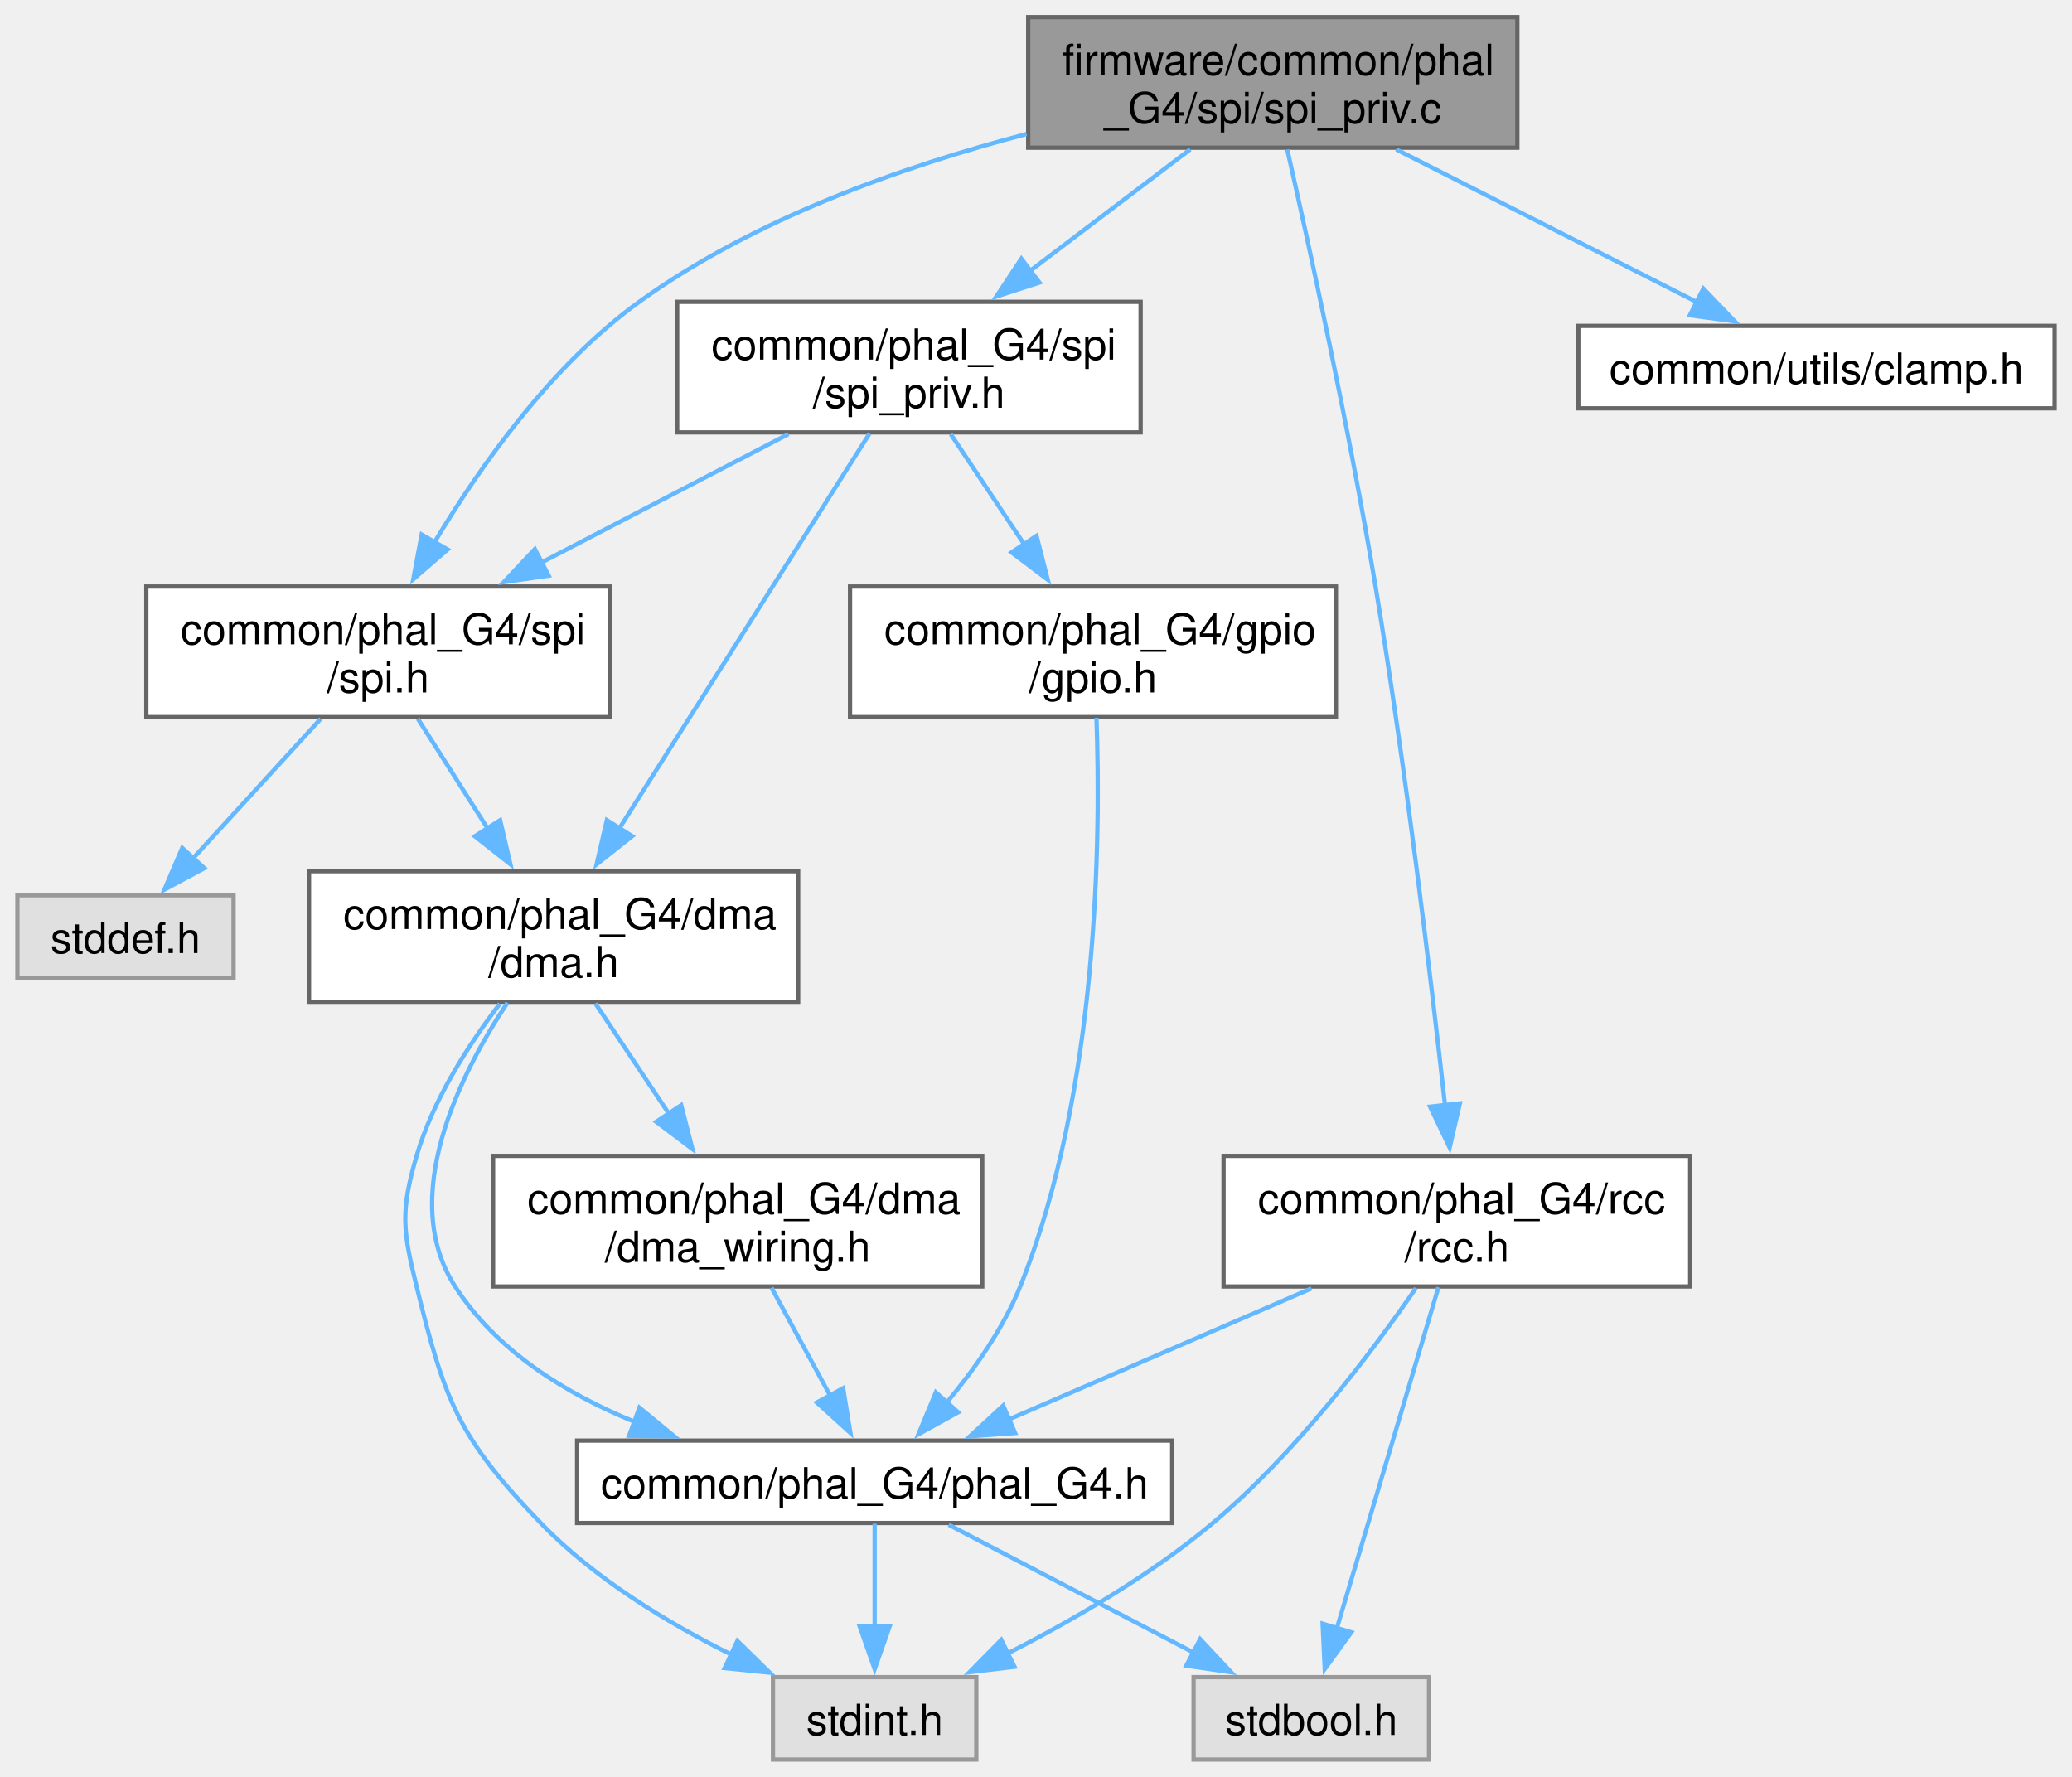
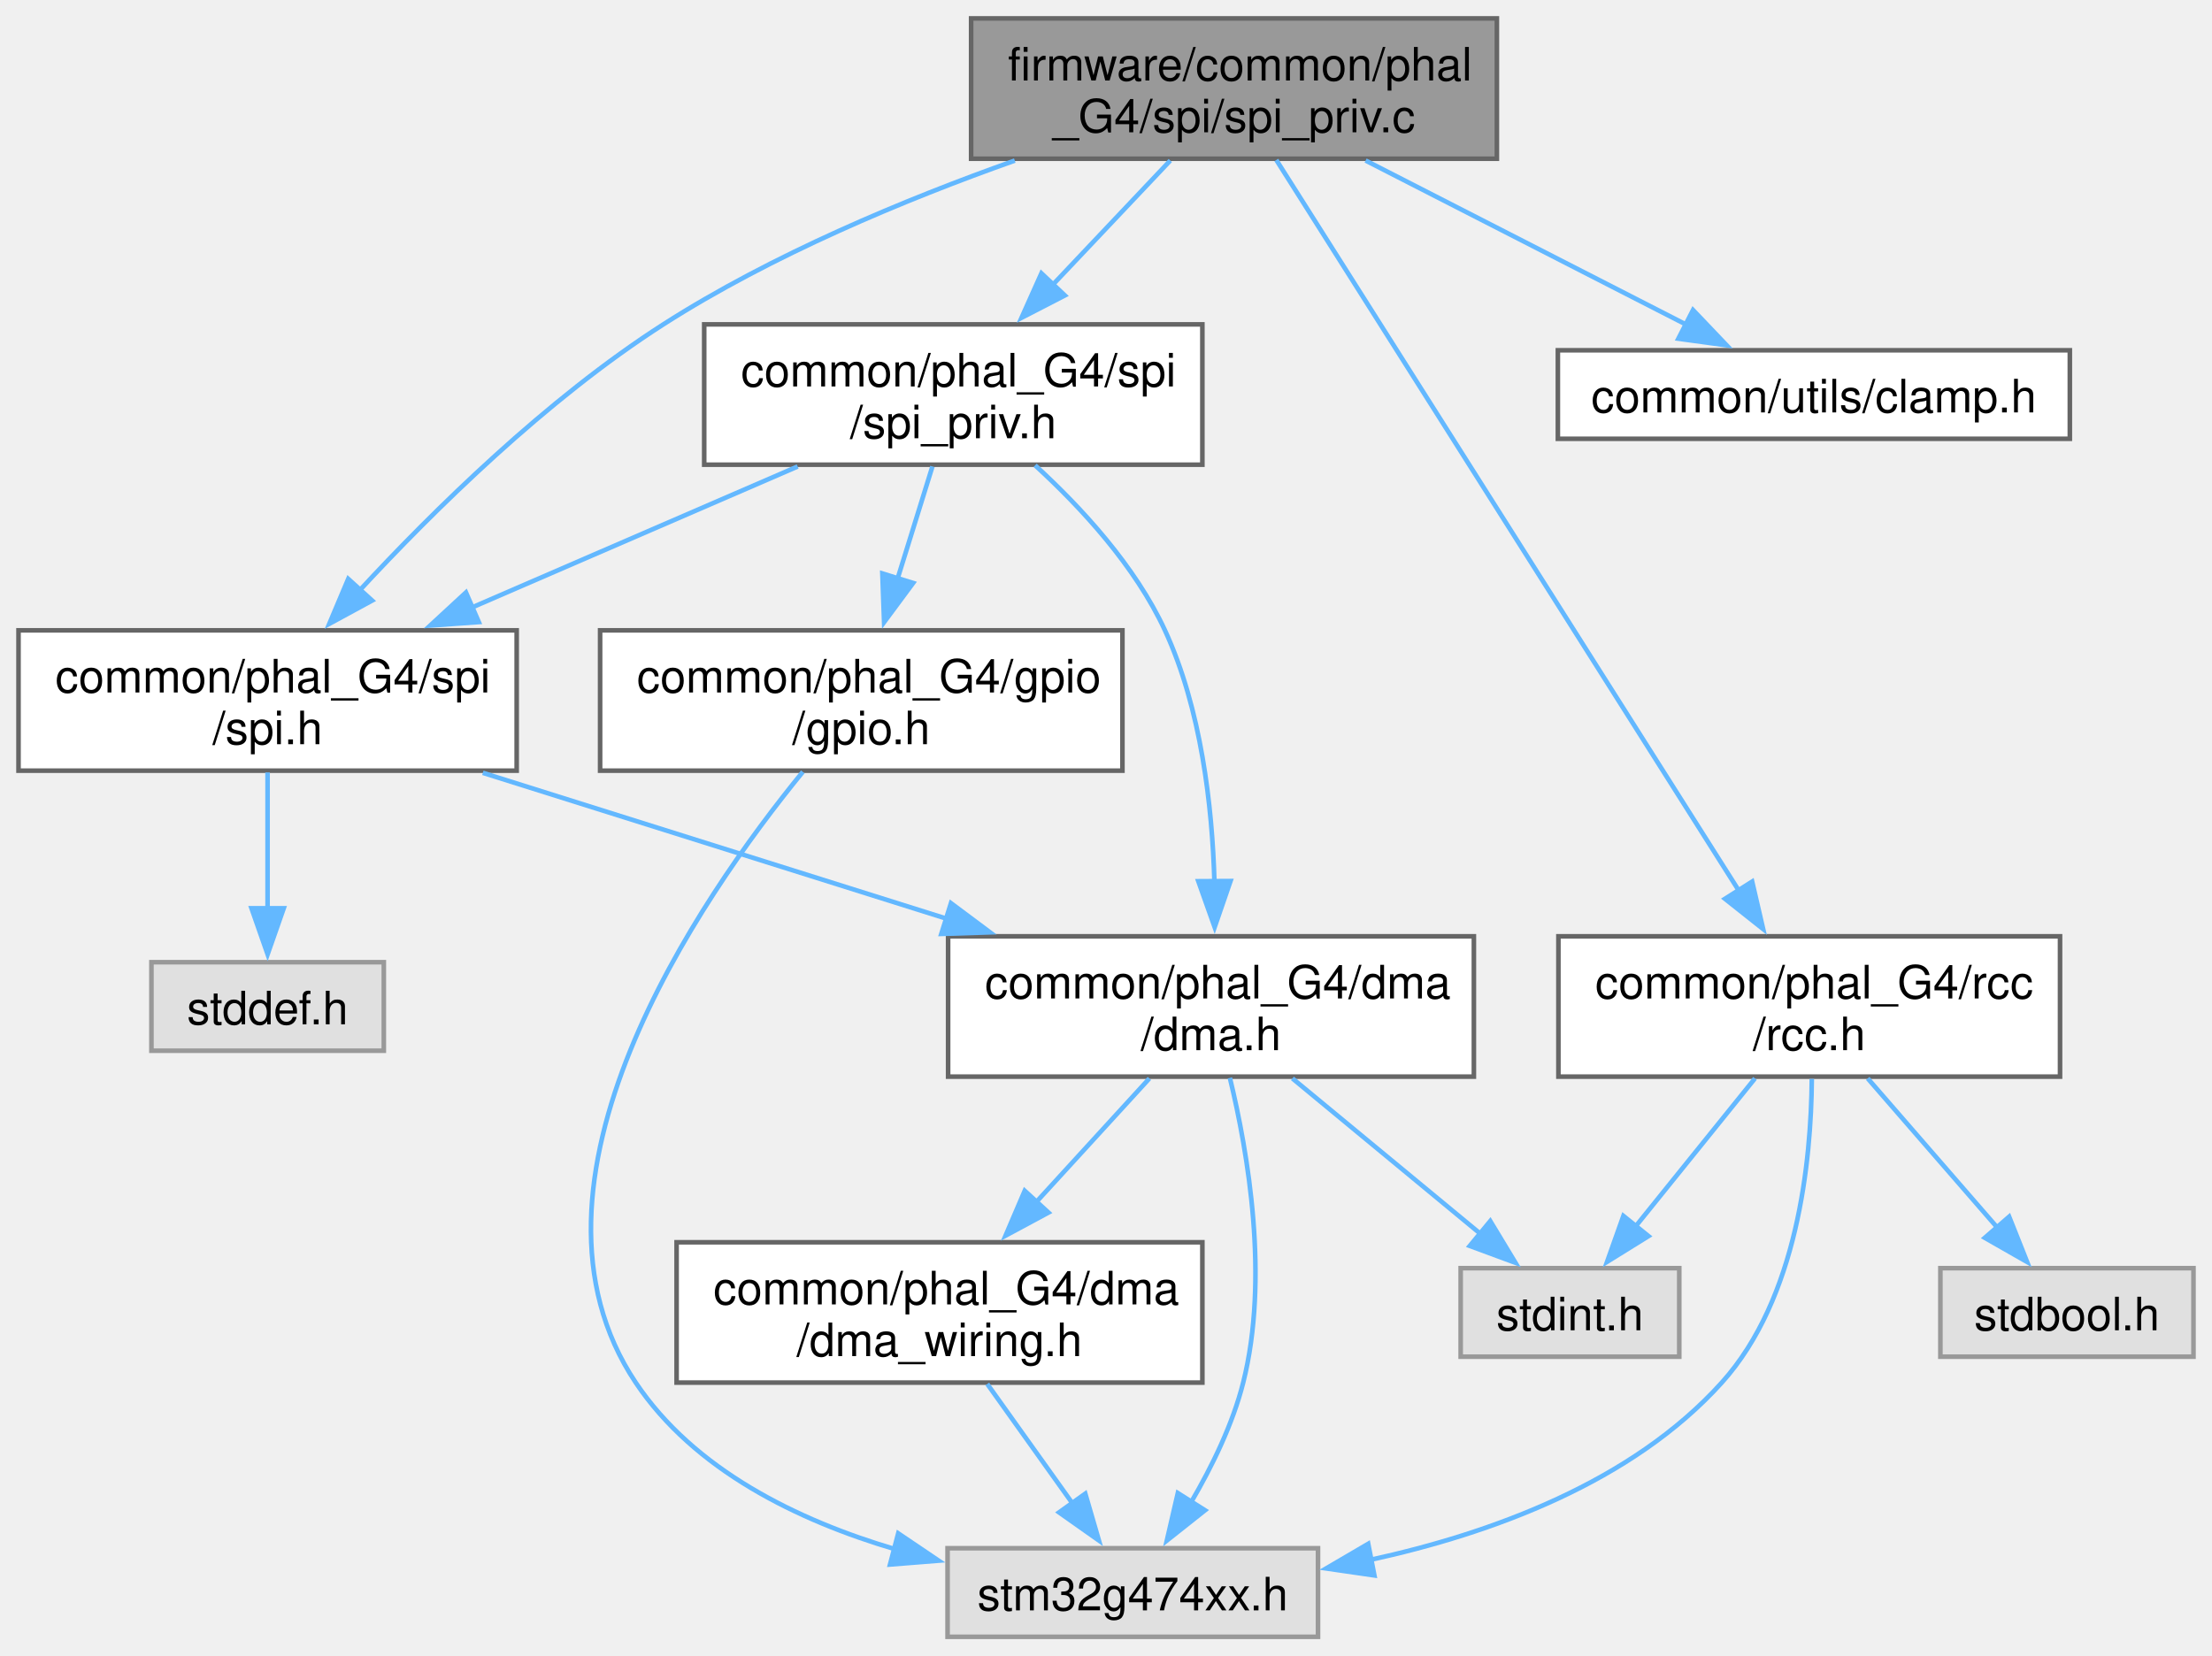
- <svg xmlns="http://www.w3.org/2000/svg" xmlns:xlink="http://www.w3.org/1999/xlink" width="484pt" height="415pt" viewBox="0.00 0.00 483.88 415.00">
-   <g id="graph0" class="graph" transform="scale(1 1) rotate(0) translate(4 411)">
+ <svg xmlns="http://www.w3.org/2000/svg" xmlns:xlink="http://www.w3.org/1999/xlink" width="481pt" height="360pt" viewBox="0.00 0.00 480.62 359.75">
+   <g id="graph0" class="graph" transform="scale(1 1) rotate(0) translate(4 355.75)">
    <g id="Node000001" class="node">
      <g id="a_Node000001">
        <a xlink:title="G4 SPI Peripheral private/register level implementation.">
-           <polygon fill="#999999" stroke="#666666" points="350.38,-407 236.12,-407 236.12,-376.5 350.38,-376.5 350.38,-407" />
-           <text text-anchor="start" x="244.12" y="-393.5" font-family="Helvetica,sans-Serif" font-size="10.00">firmware/common/phal</text>
-           <text text-anchor="middle" x="293.25" y="-382.25" font-family="Helvetica,sans-Serif" font-size="10.00">_G4/spi/spi_priv.c</text>
+           <polygon fill="#999999" stroke="#666666" points="321.25,-351.75 207,-351.75 207,-321.25 321.25,-321.25 321.25,-351.75" />
+           <text text-anchor="start" x="215" y="-338.25" font-family="Helvetica,sans-Serif" font-size="10.00">firmware/common/phal</text>
+           <text text-anchor="middle" x="264.12" y="-327" font-family="Helvetica,sans-Serif" font-size="10.00">_G4/spi/spi_priv.c</text>
        </a>
      </g>
    </g>
    <g id="Node000002" class="node">
      <g id="a_Node000002">
        <a xlink:href="phal__G4_2spi_2spi_8h.html" target="_top" xlink:title="G4 SPI public API.">
-           <polygon fill="white" stroke="#666666" points="138.38,-274 30.12,-274 30.12,-243.5 138.38,-243.5 138.38,-274" />
-           <text text-anchor="start" x="38.12" y="-260.5" font-family="Helvetica,sans-Serif" font-size="10.00">common/phal_G4/spi</text>
-           <text text-anchor="middle" x="84.25" y="-249.25" font-family="Helvetica,sans-Serif" font-size="10.00">/spi.h</text>
+           <polygon fill="white" stroke="#666666" points="108.25,-218.75 0,-218.75 0,-188.25 108.25,-188.25 108.25,-218.75" />
+           <text text-anchor="start" x="8" y="-205.25" font-family="Helvetica,sans-Serif" font-size="10.00">common/phal_G4/spi</text>
+           <text text-anchor="middle" x="54.12" y="-194" font-family="Helvetica,sans-Serif" font-size="10.00">/spi.h</text>
        </a>
      </g>
    </g>
    <g id="edge1_Node000001_Node000002" class="edge">
      <g id="a_edge1_Node000001_Node000002">
        <a xlink:title=" ">
-           <path fill="none" stroke="#63b8ff" d="M235.75,-379.7C206.67,-372.1 171.98,-359.81 145.25,-340.5 124.77,-325.71 108.05,-302.06 97.33,-284.17" />
-           <polygon fill="#63b8ff" stroke="#63b8ff" points="100.5,-282.65 92.48,-275.72 94.43,-286.14 100.5,-282.65" />
-         </a>
-       </g>
-     </g>
-     <g id="Node000009" class="node">
-       <g id="a_Node000009">
+           <path fill="none" stroke="#63b8ff" d="M216.49,-320.85C192.55,-312.36 163.7,-300.34 140.12,-285.25 114.78,-269.02 90.19,-244.82 73.85,-227.14" />
+           <polygon fill="#63b8ff" stroke="#63b8ff" points="76.84,-225.23 67.53,-220.17 71.65,-229.93 76.84,-225.23" />
+         </a>
+       </g>
+     </g>
+     <g id="Node000008" class="node">
+       <g id="a_Node000008">
        <a xlink:href="spi__priv_8h.html" target="_top" xlink:title="Internal G4 SPI helpers and DMA configuration macros.">
-           <polygon fill="white" stroke="#666666" points="262.38,-340.5 154.12,-340.5 154.12,-310 262.38,-310 262.38,-340.5" />
-           <text text-anchor="start" x="162.12" y="-327" font-family="Helvetica,sans-Serif" font-size="10.00">common/phal_G4/spi</text>
-           <text text-anchor="middle" x="208.25" y="-315.75" font-family="Helvetica,sans-Serif" font-size="10.00">/spi_priv.h</text>
-         </a>
-       </g>
-     </g>
-     <g id="edge10_Node000001_Node000009" class="edge">
-       <g id="a_edge10_Node000001_Node000009">
-         <a xlink:title=" ">
-           <path fill="none" stroke="#63b8ff" d="M273.96,-376.11C262.88,-367.7 248.75,-356.98 236.44,-347.64" />
-           <polygon fill="#63b8ff" stroke="#63b8ff" points="238.75,-345 228.67,-341.74 234.52,-350.58 238.75,-345" />
-         </a>
-       </g>
-     </g>
-     <g id="Node000011" class="node">
-       <g id="a_Node000011">
+           <polygon fill="white" stroke="#666666" points="257.25,-285.25 149,-285.25 149,-254.75 257.25,-254.75 257.25,-285.25" />
+           <text text-anchor="start" x="157" y="-271.75" font-family="Helvetica,sans-Serif" font-size="10.00">common/phal_G4/spi</text>
+           <text text-anchor="middle" x="203.12" y="-260.5" font-family="Helvetica,sans-Serif" font-size="10.00">/spi_priv.h</text>
+         </a>
+       </g>
+     </g>
+     <g id="edge8_Node000001_Node000008" class="edge">
+       <g id="a_edge8_Node000001_Node000008">
+         <a xlink:title=" ">
+           <path fill="none" stroke="#63b8ff" d="M250.28,-320.86C242.72,-312.86 233.18,-302.78 224.67,-293.78" />
+           <polygon fill="#63b8ff" stroke="#63b8ff" points="227.37,-291.54 217.95,-286.68 222.28,-296.35 227.37,-291.54" />
+         </a>
+       </g>
+     </g>
+     <g id="Node000010" class="node">
+       <g id="a_Node000010">
        <a xlink:href="phal__G4_2rcc_2rcc_8h.html" target="_top" xlink:title="G4 RCC public API implementation.">
-           <polygon fill="white" stroke="#666666" points="390.75,-141 281.75,-141 281.75,-110.5 390.75,-110.5 390.75,-141" />
-           <text text-anchor="start" x="289.75" y="-127.5" font-family="Helvetica,sans-Serif" font-size="10.00">common/phal_G4/rcc</text>
-           <text text-anchor="middle" x="336.25" y="-116.25" font-family="Helvetica,sans-Serif" font-size="10.00">/rcc.h</text>
-         </a>
-       </g>
-     </g>
-     <g id="edge15_Node000001_Node000011" class="edge">
-       <g id="a_edge15_Node000001_Node000011">
-         <a xlink:title=" ">
-           <path fill="none" stroke="#63b8ff" d="M296.63,-376.07C301.64,-354.01 311.08,-310.94 317.25,-274 324.31,-231.73 330.21,-182.26 333.49,-152.77" />
-           <polygon fill="#63b8ff" stroke="#63b8ff" points="336.95,-153.26 334.56,-142.94 329.99,-152.5 336.95,-153.26" />
+           <polygon fill="white" stroke="#666666" points="443.62,-152.25 334.62,-152.25 334.62,-121.75 443.62,-121.75 443.62,-152.25" />
+           <text text-anchor="start" x="342.62" y="-138.75" font-family="Helvetica,sans-Serif" font-size="10.00">common/phal_G4/rcc</text>
+           <text text-anchor="middle" x="389.12" y="-127.5" font-family="Helvetica,sans-Serif" font-size="10.00">/rcc.h</text>
+         </a>
+       </g>
+     </g>
+     <g id="edge13_Node000001_Node000010" class="edge">
+       <g id="a_edge13_Node000001_Node000010">
+         <a xlink:title=" ">
+           <path fill="none" stroke="#63b8ff" d="M273.32,-320.98C294.63,-287.31 347.59,-203.63 373.85,-162.13" />
+           <polygon fill="#63b8ff" stroke="#63b8ff" points="376.72,-164.14 379.11,-153.82 370.81,-160.4 376.72,-164.14" />
        </a>
      </g>
    </g>
    <g id="Node000012" class="node">
      <g id="a_Node000012">
        <a xlink:href="clamp_8h.html" target="_top" xlink:title="Utility header to clamp a value to a bounded range.">
-           <polygon fill="white" stroke="#666666" points="475.88,-334.88 364.62,-334.88 364.62,-315.62 475.88,-315.62 475.88,-334.88" />
-           <text text-anchor="middle" x="420.25" y="-321.38" font-family="Helvetica,sans-Serif" font-size="10.00">common/utils/clamp.h</text>
-         </a>
-       </g>
-     </g>
-     <g id="edge19_Node000001_Node000012" class="edge">
-       <g id="a_edge19_Node000001_Node000012">
-         <a xlink:title=" ">
-           <path fill="none" stroke="#63b8ff" d="M322.07,-376.11C343.13,-365.42 371.54,-350.99 392.38,-340.4" />
-           <polygon fill="#63b8ff" stroke="#63b8ff" points="393.83,-343.59 401.16,-335.95 390.66,-337.35 393.83,-343.59" />
+           <polygon fill="white" stroke="#666666" points="445.75,-279.62 334.5,-279.62 334.5,-260.38 445.75,-260.38 445.75,-279.62" />
+           <text text-anchor="middle" x="390.12" y="-266.12" font-family="Helvetica,sans-Serif" font-size="10.00">common/utils/clamp.h</text>
+         </a>
+       </g>
+     </g>
+     <g id="edge17_Node000001_Node000012" class="edge">
+       <g id="a_edge17_Node000001_Node000012">
+         <a xlink:title=" ">
+           <path fill="none" stroke="#63b8ff" d="M292.72,-320.86C313.61,-310.17 341.8,-295.74 362.48,-285.15" />
+           <polygon fill="#63b8ff" stroke="#63b8ff" points="363.87,-288.37 371.18,-280.7 360.68,-282.14 363.87,-288.37" />
        </a>
      </g>
    </g>
    <g id="Node000003" class="node">
      <g id="a_Node000003">
        <a xlink:title=" ">
-           <polygon fill="#e0e0e0" stroke="#999999" points="50.5,-201.88 0,-201.88 0,-182.62 50.5,-182.62 50.5,-201.88" />
-           <text text-anchor="middle" x="25.25" y="-188.38" font-family="Helvetica,sans-Serif" font-size="10.00">stddef.h</text>
+           <polygon fill="#e0e0e0" stroke="#999999" points="79.38,-146.62 28.88,-146.62 28.88,-127.38 79.38,-127.38 79.38,-146.62" />
+           <text text-anchor="middle" x="54.12" y="-133.12" font-family="Helvetica,sans-Serif" font-size="10.00">stddef.h</text>
        </a>
      </g>
    </g>
    <g id="edge2_Node000002_Node000003" class="edge">
      <g id="a_edge2_Node000002_Node000003">
        <a xlink:title=" ">
-           <path fill="none" stroke="#63b8ff" d="M70.86,-243.11C62.01,-233.44 50.37,-220.71 41.06,-210.54" />
-           <polygon fill="#63b8ff" stroke="#63b8ff" points="43.67,-208.21 34.34,-203.19 38.51,-212.93 43.67,-208.21" />
+           <path fill="none" stroke="#63b8ff" d="M54.12,-187.86C54.12,-179.08 54.12,-167.77 54.12,-158.15" />
+           <polygon fill="#63b8ff" stroke="#63b8ff" points="57.63,-158.34 54.13,-148.34 50.63,-158.34 57.63,-158.34" />
        </a>
      </g>
    </g>
    <g id="Node000004" class="node">
      <g id="a_Node000004">
        <a xlink:href="phal__G4_2dma_2dma_8h.html" target="_top" xlink:title="G4 DMA Peripheral public API implementation.">
-           <polygon fill="white" stroke="#666666" points="182.38,-207.5 68.12,-207.5 68.12,-177 182.38,-177 182.38,-207.5" />
-           <text text-anchor="start" x="76.12" y="-194" font-family="Helvetica,sans-Serif" font-size="10.00">common/phal_G4/dma</text>
-           <text text-anchor="middle" x="125.25" y="-182.75" font-family="Helvetica,sans-Serif" font-size="10.00">/dma.h</text>
+           <polygon fill="white" stroke="#666666" points="316.25,-152.25 202,-152.25 202,-121.75 316.25,-121.75 316.25,-152.25" />
+           <text text-anchor="start" x="210" y="-138.75" font-family="Helvetica,sans-Serif" font-size="10.00">common/phal_G4/dma</text>
+           <text text-anchor="middle" x="259.12" y="-127.5" font-family="Helvetica,sans-Serif" font-size="10.00">/dma.h</text>
        </a>
      </g>
    </g>
    <g id="edge3_Node000002_Node000004" class="edge">
      <g id="a_edge3_Node000002_Node000004">
        <a xlink:title=" ">
-           <path fill="none" stroke="#63b8ff" d="M93.55,-243.11C98.38,-235.53 104.39,-226.06 109.88,-217.43" />
-           <polygon fill="#63b8ff" stroke="#63b8ff" points="112.76,-219.42 115.17,-209.11 106.85,-215.67 112.76,-219.42" />
+           <path fill="none" stroke="#63b8ff" d="M100.9,-187.78C130.81,-178.37 169.83,-166.1 201.63,-156.09" />
+           <polygon fill="#63b8ff" stroke="#63b8ff" points="202.62,-159.45 211.11,-153.11 200.52,-152.77 202.62,-159.45" />
        </a>
      </g>
    </g>
    <g id="Node000005" class="node">
      <g id="a_Node000005">
        <a xlink:title=" ">
-           <polygon fill="#e0e0e0" stroke="#999999" points="224,-19.25 176.5,-19.25 176.5,0 224,0 224,-19.25" />
-           <text text-anchor="middle" x="200.25" y="-5.75" font-family="Helvetica,sans-Serif" font-size="10.00">stdint.h</text>
+           <polygon fill="#e0e0e0" stroke="#999999" points="360.88,-80.12 313.38,-80.12 313.38,-60.88 360.88,-60.88 360.88,-80.12" />
+           <text text-anchor="middle" x="337.12" y="-66.62" font-family="Helvetica,sans-Serif" font-size="10.00">stdint.h</text>
        </a>
      </g>
    </g>
    <g id="edge4_Node000004_Node000005" class="edge">
      <g id="a_edge4_Node000004_Node000005">
        <a xlink:title=" ">
-           <path fill="none" stroke="#63b8ff" d="M112.69,-176.53C105.46,-167.06 97.07,-154.11 93.25,-141 89.46,-127.99 90.01,-123.66 93.25,-110.5 99.89,-83.57 103,-75.21 122.25,-55.25 134.83,-42.2 152.06,-31.81 167.13,-24.34" />
-           <polygon fill="#63b8ff" stroke="#63b8ff" points="168.19,-27.71 175.76,-20.29 165.22,-21.37 168.19,-27.71" />
+           <path fill="none" stroke="#63b8ff" d="M276.82,-121.36C289,-111.29 305.18,-97.92 317.71,-87.56" />
+           <polygon fill="#63b8ff" stroke="#63b8ff" points="319.81,-90.36 325.29,-81.29 315.35,-84.96 319.81,-90.36" />
        </a>
      </g>
    </g>
    <g id="Node000006" class="node">
      <g id="a_Node000006">
-         <a xlink:href="phal__G4_8h.html" target="_top" xlink:title=" ">
-           <polygon fill="white" stroke="#666666" points="269.75,-74.5 130.75,-74.5 130.75,-55.25 269.75,-55.25 269.75,-74.5" />
-           <text text-anchor="middle" x="200.25" y="-61" font-family="Helvetica,sans-Serif" font-size="10.00">common/phal_G4/phal_G4.h</text>
+         <a xlink:title=" ">
+           <polygon fill="#e0e0e0" stroke="#999999" points="282.38,-19.25 201.88,-19.25 201.88,0 282.38,0 282.38,-19.25" />
+           <text text-anchor="middle" x="242.12" y="-5.75" font-family="Helvetica,sans-Serif" font-size="10.00">stm32g474xx.h</text>
        </a>
      </g>
    </g>
    <g id="edge5_Node000004_Node000006" class="edge">
      <g id="a_edge5_Node000004_Node000006">
        <a xlink:title=" ">
-           <path fill="none" stroke="#63b8ff" d="M114.47,-176.79C103.21,-159.77 88.92,-131.22 102.25,-110.5 111.88,-95.54 127.89,-85.54 144.2,-78.87" />
-           <polygon fill="#63b8ff" stroke="#63b8ff" points="145.3,-82.2 153.49,-75.47 142.89,-75.62 145.3,-82.2" />
-         </a>
-       </g>
-     </g>
-     <g id="Node000008" class="node">
-       <g id="a_Node000008">
-         <a xlink:href="dma__wiring_8h.html" target="_top" xlink:title="G4 DMA Peripheral wiring configuration and definitions.">
-           <polygon fill="white" stroke="#666666" points="225.38,-141 111.12,-141 111.12,-110.5 225.38,-110.5 225.38,-141" />
-           <text text-anchor="start" x="119.12" y="-127.5" font-family="Helvetica,sans-Serif" font-size="10.00">common/phal_G4/dma</text>
-           <text text-anchor="middle" x="168.25" y="-116.25" font-family="Helvetica,sans-Serif" font-size="10.00">/dma_wiring.h</text>
-         </a>
-       </g>
-     </g>
-     <g id="edge8_Node000004_Node000008" class="edge">
-       <g id="a_edge8_Node000004_Node000008">
-         <a xlink:title=" ">
-           <path fill="none" stroke="#63b8ff" d="M135.01,-176.61C140.12,-168.94 146.51,-159.36 152.32,-150.65" />
-           <polygon fill="#63b8ff" stroke="#63b8ff" points="155.06,-152.85 157.69,-142.59 149.23,-148.97 155.06,-152.85" />
-         </a>
-       </g>
-     </g>
-     <g id="edge7_Node000006_Node000005" class="edge">
-       <g id="a_edge7_Node000006_Node000005">
-         <a xlink:title=" ">
-           <path fill="none" stroke="#63b8ff" d="M200.25,-55.08C200.25,-48.57 200.25,-39.42 200.25,-31.12" />
-           <polygon fill="#63b8ff" stroke="#63b8ff" points="203.75,-31.12 200.25,-21.12 196.75,-31.12 203.75,-31.12" />
+           <path fill="none" stroke="#63b8ff" d="M263.23,-121.48C267.19,-105.13 271.83,-77.9 266.12,-55.25 263.85,-46.21 259.34,-37 254.84,-29.31" />
+           <polygon fill="#63b8ff" stroke="#63b8ff" points="257.83,-27.5 249.53,-20.92 251.92,-31.24 257.83,-27.5" />
        </a>
      </g>
    </g>
    <g id="Node000007" class="node">
      <g id="a_Node000007">
-         <a xlink:title=" ">
-           <polygon fill="#e0e0e0" stroke="#999999" points="329.75,-19.25 274.75,-19.25 274.75,0 329.75,0 329.75,-19.25" />
-           <text text-anchor="middle" x="302.25" y="-5.75" font-family="Helvetica,sans-Serif" font-size="10.00">stdbool.h</text>
-         </a>
-       </g>
-     </g>
-     <g id="edge6_Node000006_Node000007" class="edge">
-       <g id="a_edge6_Node000006_Node000007">
-         <a xlink:title=" ">
-           <path fill="none" stroke="#63b8ff" d="M217.55,-54.84C233.23,-46.66 256.6,-34.46 274.83,-24.94" />
-           <polygon fill="#63b8ff" stroke="#63b8ff" points="276.28,-28.13 283.52,-20.4 273.04,-21.93 276.28,-28.13" />
-         </a>
-       </g>
-     </g>
-     <g id="edge9_Node000008_Node000006" class="edge">
-       <g id="a_edge9_Node000008_Node000006">
-         <a xlink:title=" ">
-           <path fill="none" stroke="#63b8ff" d="M176.16,-110.2C180.28,-102.61 185.38,-93.24 189.82,-85.07" />
-           <polygon fill="#63b8ff" stroke="#63b8ff" points="192.89,-86.74 194.59,-76.28 186.74,-83.4 192.89,-86.74" />
-         </a>
-       </g>
-     </g>
-     <g id="edge12_Node000009_Node000002" class="edge">
-       <g id="a_edge12_Node000009_Node000002">
-         <a xlink:title=" ">
-           <path fill="none" stroke="#63b8ff" d="M180.11,-309.61C162.99,-300.71 140.9,-289.22 122.24,-279.51" />
-           <polygon fill="#63b8ff" stroke="#63b8ff" points="124.11,-276.54 113.62,-275.03 120.88,-282.75 124.11,-276.54" />
-         </a>
-       </g>
-     </g>
-     <g id="edge11_Node000009_Node000004" class="edge">
-       <g id="a_edge11_Node000009_Node000004">
-         <a xlink:title=" ">
-           <path fill="none" stroke="#63b8ff" d="M199.05,-309.73C184.9,-287.4 157.65,-244.39 140.51,-217.34" />
-           <polygon fill="#63b8ff" stroke="#63b8ff" points="143.61,-215.69 135.3,-209.11 137.7,-219.43 143.61,-215.69" />
-         </a>
-       </g>
-     </g>
-     <g id="Node000010" class="node">
-       <g id="a_Node000010">
+         <a xlink:href="dma__wiring_8h.html" target="_top" xlink:title="G4 DMA Peripheral wiring configuration and definitions.">
+           <polygon fill="white" stroke="#666666" points="257.25,-85.75 143,-85.75 143,-55.25 257.25,-55.25 257.25,-85.75" />
+           <text text-anchor="start" x="151" y="-72.25" font-family="Helvetica,sans-Serif" font-size="10.00">common/phal_G4/dma</text>
+           <text text-anchor="middle" x="200.12" y="-61" font-family="Helvetica,sans-Serif" font-size="10.00">/dma_wiring.h</text>
+         </a>
+       </g>
+     </g>
+     <g id="edge6_Node000004_Node000007" class="edge">
+       <g id="a_edge6_Node000004_Node000007">
+         <a xlink:title=" ">
+           <path fill="none" stroke="#63b8ff" d="M245.74,-121.36C238.5,-113.45 229.38,-103.49 221.21,-94.55" />
+           <polygon fill="#63b8ff" stroke="#63b8ff" points="223.81,-92.21 214.48,-87.19 218.65,-96.94 223.81,-92.21" />
+         </a>
+       </g>
+     </g>
+     <g id="edge7_Node000007_Node000006" class="edge">
+       <g id="a_edge7_Node000007_Node000006">
+         <a xlink:title=" ">
+           <path fill="none" stroke="#63b8ff" d="M210.51,-54.95C216.1,-47.1 223.06,-37.35 229.03,-28.99" />
+           <polygon fill="#63b8ff" stroke="#63b8ff" points="231.81,-31.11 234.77,-20.93 226.11,-27.04 231.81,-31.11" />
+         </a>
+       </g>
+     </g>
+     <g id="edge10_Node000008_Node000002" class="edge">
+       <g id="a_edge10_Node000008_Node000002">
+         <a xlink:title=" ">
+           <path fill="none" stroke="#63b8ff" d="M169.31,-254.36C148.34,-245.28 121.15,-233.52 98.46,-223.69" />
+           <polygon fill="#63b8ff" stroke="#63b8ff" points="100.02,-220.55 89.45,-219.79 97.23,-226.98 100.02,-220.55" />
+         </a>
+       </g>
+     </g>
+     <g id="edge9_Node000008_Node000004" class="edge">
+       <g id="a_edge9_Node000008_Node000004">
+         <a xlink:title=" ">
+           <path fill="none" stroke="#63b8ff" d="M220.91,-254.61C230.92,-245.45 242.68,-232.71 249.12,-218.75 257,-201.68 259.39,-180.54 259.87,-164.17" />
+           <polygon fill="#63b8ff" stroke="#63b8ff" points="263.37,-164.26 259.92,-154.24 256.37,-164.22 263.37,-164.26" />
+         </a>
+       </g>
+     </g>
+     <g id="Node000009" class="node">
+       <g id="a_Node000009">
        <a xlink:href="phal__G4_2gpio_2gpio_8h.html" target="_top" xlink:title="GPIO Driver for STM32L432 Devices.">
-           <polygon fill="white" stroke="#666666" points="308,-274 194.5,-274 194.5,-243.5 308,-243.5 308,-274" />
-           <text text-anchor="start" x="202.5" y="-260.5" font-family="Helvetica,sans-Serif" font-size="10.00">common/phal_G4/gpio</text>
-           <text text-anchor="middle" x="251.25" y="-249.25" font-family="Helvetica,sans-Serif" font-size="10.00">/gpio.h</text>
-         </a>
-       </g>
-     </g>
-     <g id="edge13_Node000009_Node000010" class="edge">
-       <g id="a_edge13_Node000009_Node000010">
-         <a xlink:title=" ">
-           <path fill="none" stroke="#63b8ff" d="M218.01,-309.61C223.12,-301.94 229.51,-292.36 235.32,-283.65" />
-           <polygon fill="#63b8ff" stroke="#63b8ff" points="238.06,-285.85 240.69,-275.59 232.23,-281.97 238.06,-285.85" />
-         </a>
-       </g>
-     </g>
-     <g id="edge14_Node000010_Node000006" class="edge">
-       <g id="a_edge14_Node000010_Node000006">
-         <a xlink:title=" ">
-           <path fill="none" stroke="#63b8ff" d="M252.06,-243.34C253.04,-216.24 252.71,-156.33 234.25,-110.5 230.26,-100.61 223.47,-91.02 217,-83.28" />
-           <polygon fill="#63b8ff" stroke="#63b8ff" points="219.75,-81.11 210.48,-75.99 214.54,-85.77 219.75,-81.11" />
-         </a>
-       </g>
-     </g>
-     <g id="edge17_Node000011_Node000005" class="edge">
-       <g id="a_edge17_Node000011_Node000005">
-         <a xlink:title=" ">
-           <path fill="none" stroke="#63b8ff" d="M326.67,-110.1C316.29,-95.03 298.6,-71.52 279.25,-55.25 264.75,-43.06 246.44,-32.48 231.1,-24.68" />
-           <polygon fill="#63b8ff" stroke="#63b8ff" points="232.92,-21.67 222.4,-20.41 229.83,-27.96 232.92,-21.67" />
-         </a>
-       </g>
-     </g>
-     <g id="edge18_Node000011_Node000006" class="edge">
-       <g id="a_edge18_Node000011_Node000006">
-         <a xlink:title=" ">
-           <path fill="none" stroke="#63b8ff" d="M302.28,-110.05C280.58,-100.65 252.63,-88.55 231.48,-79.39" />
-           <polygon fill="#63b8ff" stroke="#63b8ff" points="233.06,-76.27 222.5,-75.51 230.28,-82.69 233.06,-76.27" />
-         </a>
-       </g>
-     </g>
-     <g id="edge16_Node000011_Node000007" class="edge">
-       <g id="a_edge16_Node000011_Node000007">
-         <a xlink:title=" ">
-           <path fill="none" stroke="#63b8ff" d="M331.94,-110.3C325.92,-90.06 314.94,-53.22 308.15,-30.44" />
-           <polygon fill="#63b8ff" stroke="#63b8ff" points="311.59,-29.73 305.39,-21.15 304.89,-31.73 311.59,-29.73" />
+           <polygon fill="white" stroke="#666666" points="239.88,-218.75 126.38,-218.75 126.38,-188.25 239.88,-188.25 239.88,-218.75" />
+           <text text-anchor="start" x="134.38" y="-205.25" font-family="Helvetica,sans-Serif" font-size="10.00">common/phal_G4/gpio</text>
+           <text text-anchor="middle" x="183.12" y="-194" font-family="Helvetica,sans-Serif" font-size="10.00">/gpio.h</text>
+         </a>
+       </g>
+     </g>
+     <g id="edge11_Node000008_Node000009" class="edge">
+       <g id="a_edge11_Node000008_Node000009">
+         <a xlink:title=" ">
+           <path fill="none" stroke="#63b8ff" d="M198.59,-254.36C196.34,-247.11 193.55,-238.13 190.97,-229.81" />
+           <polygon fill="#63b8ff" stroke="#63b8ff" points="194.4,-229.04 188.09,-220.52 187.71,-231.11 194.4,-229.04" />
+         </a>
+       </g>
+     </g>
+     <g id="edge12_Node000009_Node000006" class="edge">
+       <g id="a_edge12_Node000009_Node000006">
+         <a xlink:title=" ">
+           <path fill="none" stroke="#63b8ff" d="M170.43,-187.99C147.75,-160.22 105.22,-98.47 134.12,-55.25 146.85,-36.22 169.34,-25.3 190.51,-19.03" />
+           <polygon fill="#63b8ff" stroke="#63b8ff" points="191.16,-22.48 199.94,-16.55 189.38,-15.71 191.16,-22.48" />
+         </a>
+       </g>
+     </g>
+     <g id="edge15_Node000010_Node000005" class="edge">
+       <g id="a_edge15_Node000010_Node000005">
+         <a xlink:title=" ">
+           <path fill="none" stroke="#63b8ff" d="M377.33,-121.36C369.6,-111.79 359.47,-99.22 351.31,-89.1" />
+           <polygon fill="#63b8ff" stroke="#63b8ff" points="354.19,-87.09 345.19,-81.5 348.74,-91.48 354.19,-87.09" />
+         </a>
+       </g>
+     </g>
+     <g id="edge16_Node000010_Node000006" class="edge">
+       <g id="a_edge16_Node000010_Node000006">
+         <a xlink:title=" ">
+           <path fill="none" stroke="#63b8ff" d="M389.68,-121.26C389.55,-103.43 386.61,-73.55 370.12,-55.25 350.62,-33.6 320.05,-22.45 293.67,-16.71" />
+           <polygon fill="#63b8ff" stroke="#63b8ff" points="294.63,-13.34 284.15,-14.86 293.29,-20.21 294.63,-13.34" />
+         </a>
+       </g>
+     </g>
+     <g id="Node000011" class="node">
+       <g id="a_Node000011">
+         <a xlink:title=" ">
+           <polygon fill="#e0e0e0" stroke="#999999" points="472.62,-80.12 417.62,-80.12 417.62,-60.88 472.62,-60.88 472.62,-80.12" />
+           <text text-anchor="middle" x="445.12" y="-66.62" font-family="Helvetica,sans-Serif" font-size="10.00">stdbool.h</text>
+         </a>
+       </g>
+     </g>
+     <g id="edge14_Node000010_Node000011" class="edge">
+       <g id="a_edge14_Node000010_Node000011">
+         <a xlink:title=" ">
+           <path fill="none" stroke="#63b8ff" d="M401.83,-121.36C410.23,-111.69 421.28,-98.96 430.12,-88.79" />
+           <polygon fill="#63b8ff" stroke="#63b8ff" points="432.56,-91.31 436.47,-81.47 427.27,-86.72 432.56,-91.31" />
        </a>
      </g>
    </g>
  </g>
</svg>
